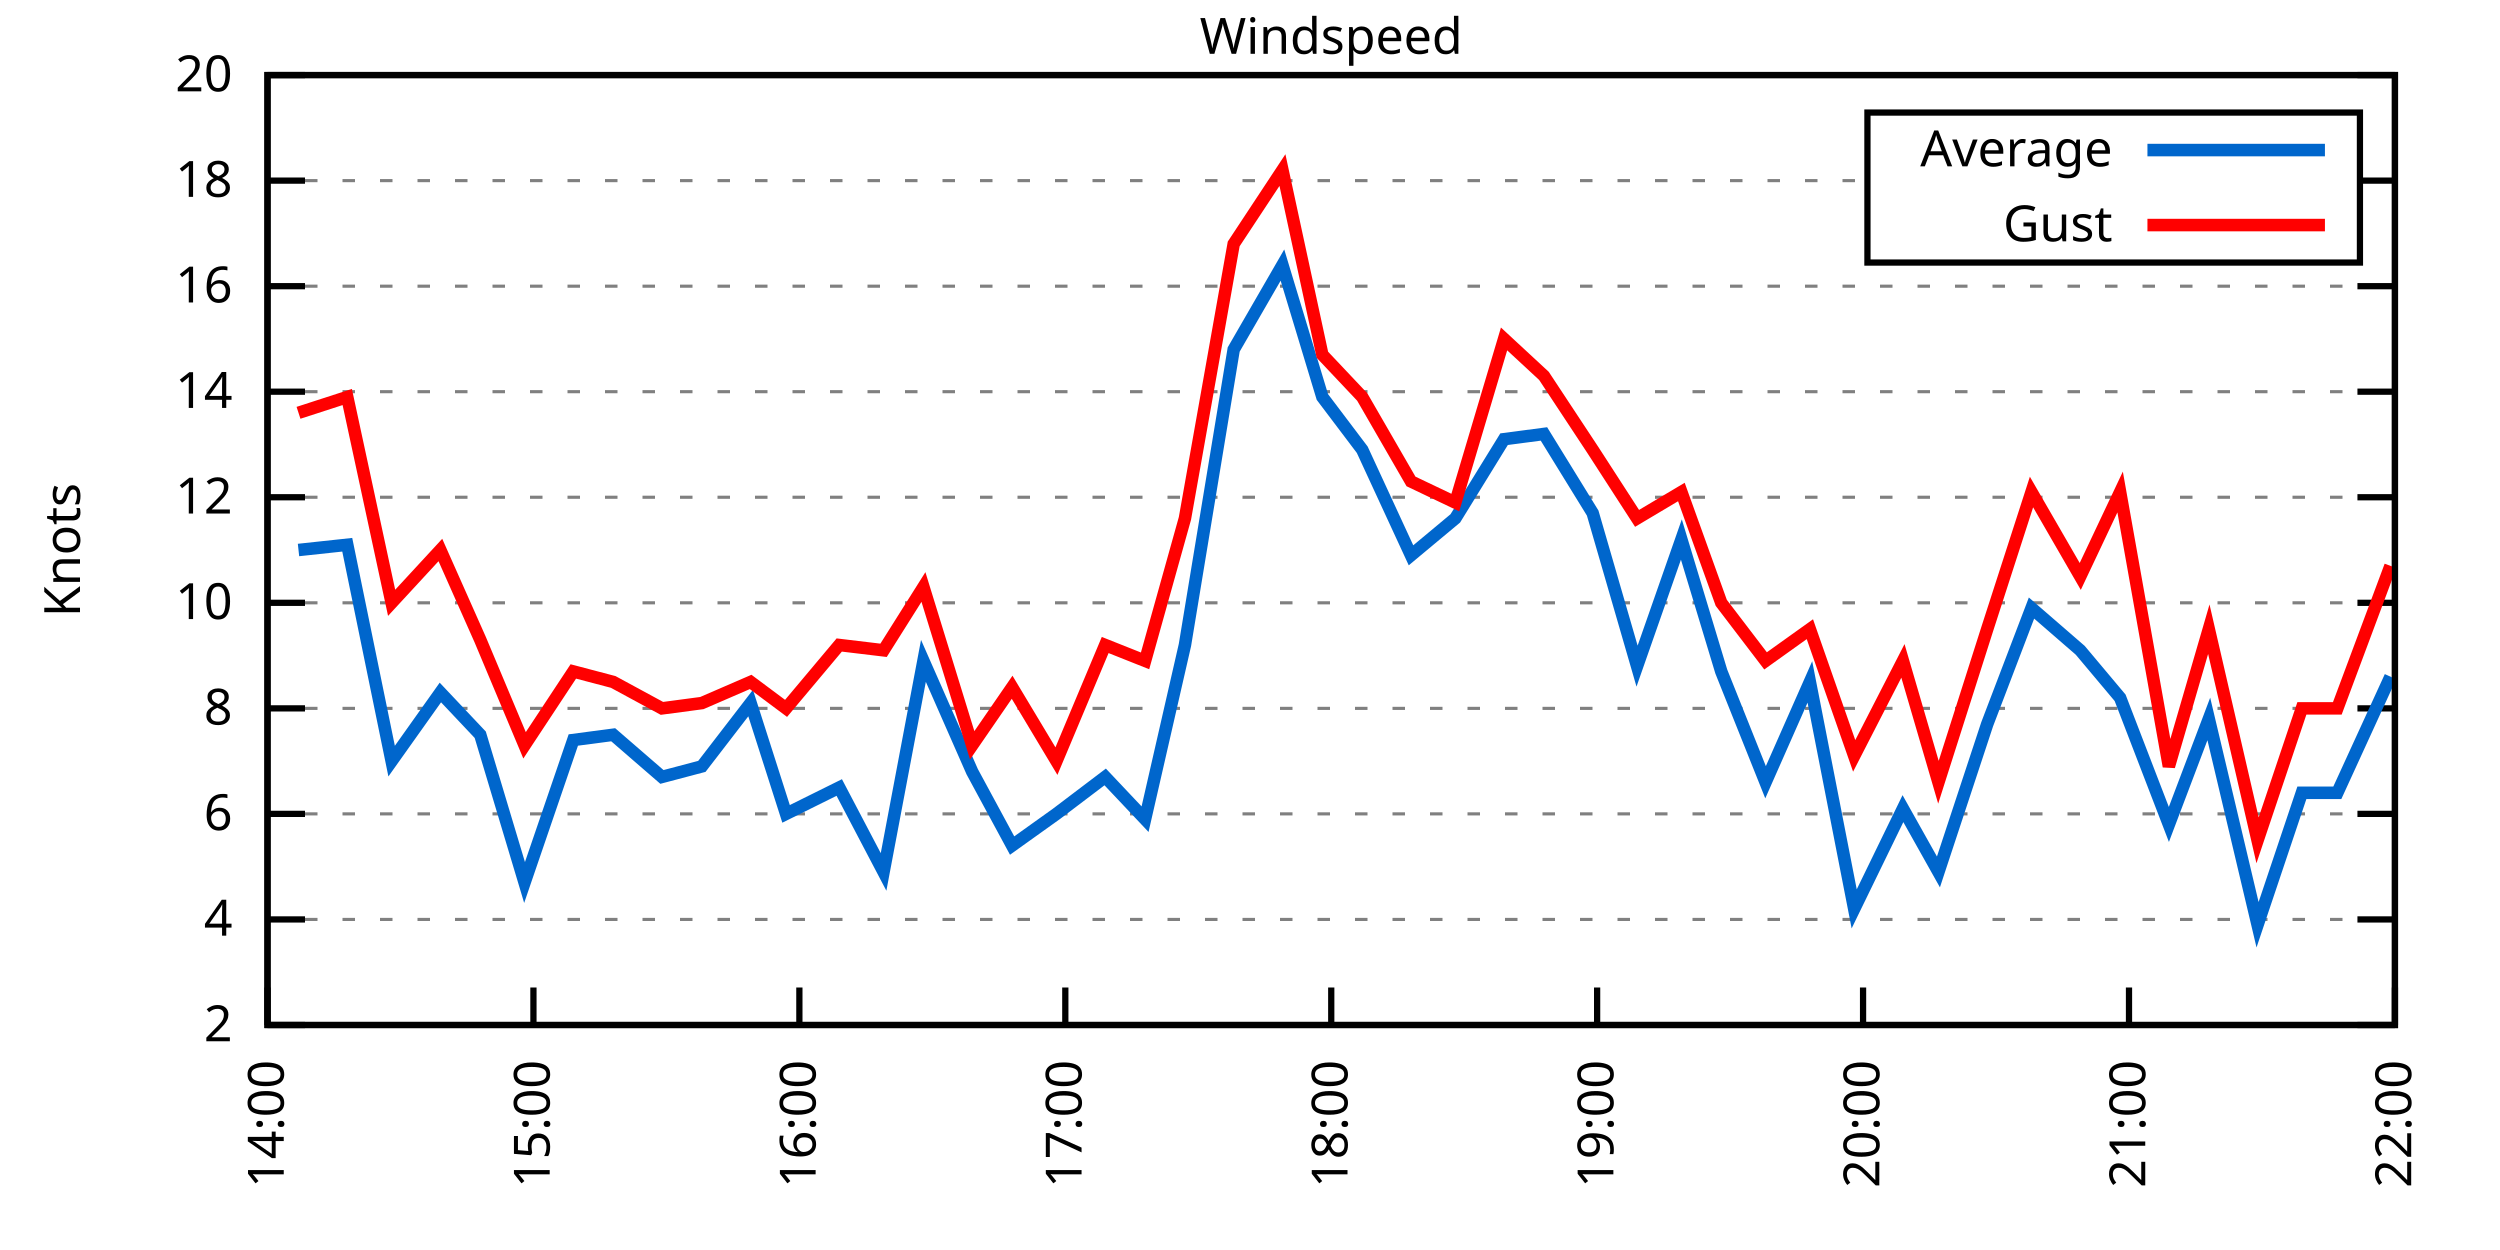
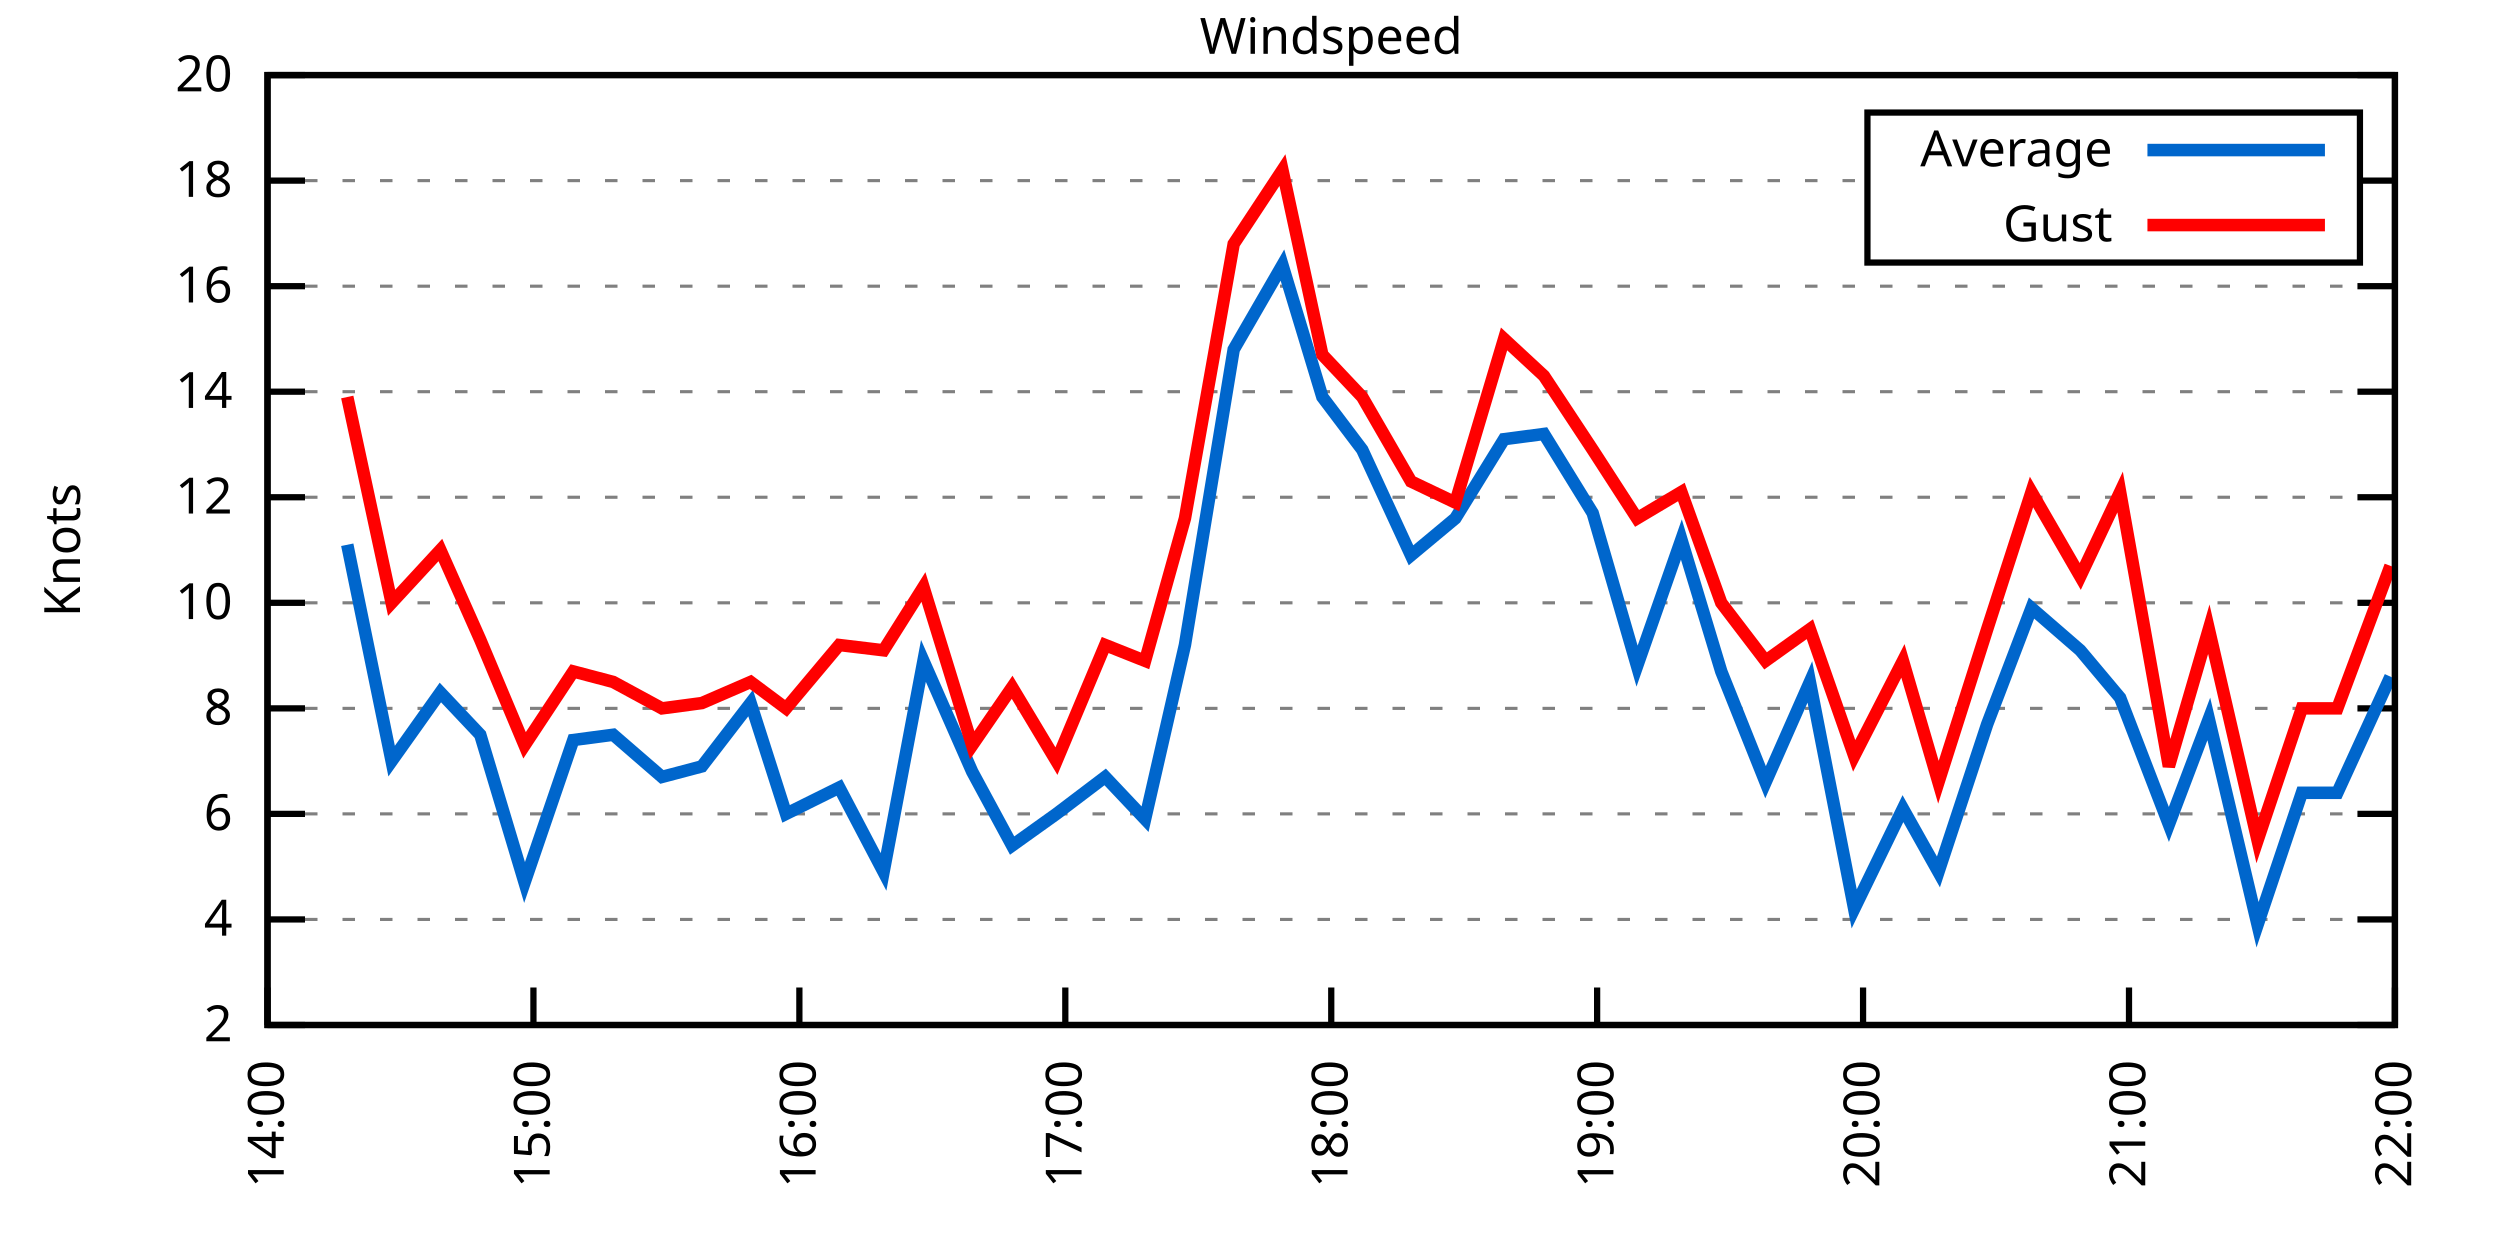
<svg xmlns="http://www.w3.org/2000/svg" xmlns:xlink="http://www.w3.org/1999/xlink" width="400" height="200" viewBox="0 0 400 200">
  <g id="gnuplot_canvas">
    <rect x="0" y="0" width="400" height="200" fill="none" />
    <defs>
      <circle id="gpDot" r="0.5" stroke-width="0.5" stroke="currentColor" />
      <path id="gpPt0" stroke-width="0.333" stroke="currentColor" d="M-1,0 h2 M0,-1 v2" />
      <path id="gpPt1" stroke-width="0.333" stroke="currentColor" d="M-1,-1 L1,1 M1,-1 L-1,1" />
      <path id="gpPt2" stroke-width="0.333" stroke="currentColor" d="M-1,0 L1,0 M0,-1 L0,1 M-1,-1 L1,1 M-1,1 L1,-1" />
      <rect id="gpPt3" stroke-width="0.333" stroke="currentColor" x="-1" y="-1" width="2" height="2" />
      <rect id="gpPt4" stroke-width="0.333" stroke="currentColor" fill="currentColor" x="-1" y="-1" width="2" height="2" />
      <circle id="gpPt5" stroke-width="0.333" stroke="currentColor" cx="0" cy="0" r="1" />
      <use xlink:href="#gpPt5" id="gpPt6" fill="currentColor" stroke="none" />
      <path id="gpPt7" stroke-width="0.333" stroke="currentColor" d="M0,-1.33 L-1.33,0.67 L1.33,0.67 z" />
      <use xlink:href="#gpPt7" id="gpPt8" fill="currentColor" stroke="none" />
      <use xlink:href="#gpPt7" id="gpPt9" stroke="currentColor" transform="rotate(180)" />
      <use xlink:href="#gpPt9" id="gpPt10" fill="currentColor" stroke="none" />
      <use xlink:href="#gpPt3" id="gpPt11" stroke="currentColor" transform="rotate(45)" />
      <use xlink:href="#gpPt11" id="gpPt12" fill="currentColor" stroke="none" />
      <path id="gpPt13" stroke-width="0.333" stroke="currentColor" d="M0,1.330 L1.265,0.411 L0.782,-1.067 L-0.782,-1.076 L-1.265,0.411 z" />
      <use xlink:href="#gpPt13" id="gpPt14" fill="currentColor" stroke="none" />
      <filter id="textbox" filterUnits="objectBoundingBox" x="0" y="0" height="1" width="1">
        <feFlood flood-color="white" flood-opacity="1" result="bgnd" />
        <feComposite in="SourceGraphic" in2="bgnd" operator="atop" />
      </filter>
      <filter id="greybox" filterUnits="objectBoundingBox" x="0" y="0" height="1" width="1">
        <feFlood flood-color="lightgrey" flood-opacity="1" result="grey" />
        <feComposite in="SourceGraphic" in2="grey" operator="atop" />
      </filter>
    </defs>
    <g fill="none" color="white" stroke="currentColor" stroke-width="1.00" stroke-linecap="butt" stroke-linejoin="miter">
</g>
    <g fill="none" color="black" stroke="currentColor" stroke-width="1.00" stroke-linecap="butt" stroke-linejoin="miter">
      <g stroke="none" shape-rendering="crispEdges">
        <polygon fill="rgb(255, 255, 255)" points="42.80,164.00 383.18,164.00 383.18,12.02 42.80,12.02 " />
      </g>
    </g>
    <g fill="none" color="black" stroke="currentColor" stroke-width="1.00" stroke-linecap="butt" stroke-linejoin="miter">
</g>
    <g fill="none" color="black" stroke="black" stroke-width="0.50" stroke-linecap="butt" stroke-linejoin="miter">
</g>
    <g fill="none" color="gray" stroke="currentColor" stroke-width="0.50" stroke-linecap="butt" stroke-linejoin="miter">
      <path stroke="gray" stroke-dasharray="2,4" class="gridline" d="M42.80,164.00 L383.19,164.00  " />
    </g>
    <g fill="none" color="gray" stroke="gray" stroke-width="1.00" stroke-linecap="butt" stroke-linejoin="miter">
</g>
    <g fill="none" color="black" stroke="currentColor" stroke-width="1.00" stroke-linecap="butt" stroke-linejoin="miter">
      <path stroke="black" d="M42.80,164.00 L48.80,164.00 M383.19,164.00 L377.19,164.00  " />
      <g transform="translate(37.20,166.60)" stroke="none" fill="black" font-family="Sans" font-size="8.00" text-anchor="end">
        <text>
          <tspan font-family="Sans"> 2</tspan>
        </text>
      </g>
    </g>
    <g fill="none" color="black" stroke="currentColor" stroke-width="1.00" stroke-linecap="butt" stroke-linejoin="miter">
</g>
    <g fill="none" color="black" stroke="black" stroke-width="0.50" stroke-linecap="butt" stroke-linejoin="miter">
</g>
    <g fill="none" color="gray" stroke="currentColor" stroke-width="0.50" stroke-linecap="butt" stroke-linejoin="miter">
      <path stroke="gray" stroke-dasharray="2,4" class="gridline" d="M42.80,147.11 L383.19,147.11  " />
    </g>
    <g fill="none" color="gray" stroke="gray" stroke-width="1.00" stroke-linecap="butt" stroke-linejoin="miter">
</g>
    <g fill="none" color="black" stroke="currentColor" stroke-width="1.00" stroke-linecap="butt" stroke-linejoin="miter">
      <path stroke="black" d="M42.80,147.11 L48.80,147.11 M383.19,147.11 L377.19,147.11  " />
      <g transform="translate(37.20,149.71)" stroke="none" fill="black" font-family="Sans" font-size="8.00" text-anchor="end">
        <text>
          <tspan font-family="Sans"> 4</tspan>
        </text>
      </g>
    </g>
    <g fill="none" color="black" stroke="currentColor" stroke-width="1.00" stroke-linecap="butt" stroke-linejoin="miter">
</g>
    <g fill="none" color="black" stroke="black" stroke-width="0.50" stroke-linecap="butt" stroke-linejoin="miter">
</g>
    <g fill="none" color="gray" stroke="currentColor" stroke-width="0.50" stroke-linecap="butt" stroke-linejoin="miter">
      <path stroke="gray" stroke-dasharray="2,4" class="gridline" d="M42.80,130.22 L383.19,130.22  " />
    </g>
    <g fill="none" color="gray" stroke="gray" stroke-width="1.00" stroke-linecap="butt" stroke-linejoin="miter">
</g>
    <g fill="none" color="black" stroke="currentColor" stroke-width="1.00" stroke-linecap="butt" stroke-linejoin="miter">
      <path stroke="black" d="M42.80,130.22 L48.80,130.22 M383.19,130.22 L377.19,130.22  " />
      <g transform="translate(37.20,132.82)" stroke="none" fill="black" font-family="Sans" font-size="8.00" text-anchor="end">
        <text>
          <tspan font-family="Sans"> 6</tspan>
        </text>
      </g>
    </g>
    <g fill="none" color="black" stroke="currentColor" stroke-width="1.00" stroke-linecap="butt" stroke-linejoin="miter">
</g>
    <g fill="none" color="black" stroke="black" stroke-width="0.50" stroke-linecap="butt" stroke-linejoin="miter">
</g>
    <g fill="none" color="gray" stroke="currentColor" stroke-width="0.50" stroke-linecap="butt" stroke-linejoin="miter">
      <path stroke="gray" stroke-dasharray="2,4" class="gridline" d="M42.80,113.34 L383.19,113.34  " />
    </g>
    <g fill="none" color="gray" stroke="gray" stroke-width="1.00" stroke-linecap="butt" stroke-linejoin="miter">
</g>
    <g fill="none" color="black" stroke="currentColor" stroke-width="1.00" stroke-linecap="butt" stroke-linejoin="miter">
      <path stroke="black" d="M42.80,113.34 L48.80,113.34 M383.19,113.34 L377.19,113.34  " />
      <g transform="translate(37.20,115.94)" stroke="none" fill="black" font-family="Sans" font-size="8.00" text-anchor="end">
        <text>
          <tspan font-family="Sans"> 8</tspan>
        </text>
      </g>
    </g>
    <g fill="none" color="black" stroke="currentColor" stroke-width="1.00" stroke-linecap="butt" stroke-linejoin="miter">
</g>
    <g fill="none" color="black" stroke="black" stroke-width="0.50" stroke-linecap="butt" stroke-linejoin="miter">
</g>
    <g fill="none" color="gray" stroke="currentColor" stroke-width="0.50" stroke-linecap="butt" stroke-linejoin="miter">
      <path stroke="gray" stroke-dasharray="2,4" class="gridline" d="M42.80,96.45 L383.19,96.45  " />
    </g>
    <g fill="none" color="gray" stroke="gray" stroke-width="1.00" stroke-linecap="butt" stroke-linejoin="miter">
</g>
    <g fill="none" color="black" stroke="currentColor" stroke-width="1.00" stroke-linecap="butt" stroke-linejoin="miter">
      <path stroke="black" d="M42.80,96.45 L48.80,96.45 M383.19,96.45 L377.19,96.45  " />
      <g transform="translate(37.20,99.05)" stroke="none" fill="black" font-family="Sans" font-size="8.00" text-anchor="end">
        <text>
          <tspan font-family="Sans"> 10</tspan>
        </text>
      </g>
    </g>
    <g fill="none" color="black" stroke="currentColor" stroke-width="1.00" stroke-linecap="butt" stroke-linejoin="miter">
</g>
    <g fill="none" color="black" stroke="black" stroke-width="0.50" stroke-linecap="butt" stroke-linejoin="miter">
</g>
    <g fill="none" color="gray" stroke="currentColor" stroke-width="0.50" stroke-linecap="butt" stroke-linejoin="miter">
      <path stroke="gray" stroke-dasharray="2,4" class="gridline" d="M42.80,79.56 L383.19,79.56  " />
    </g>
    <g fill="none" color="gray" stroke="gray" stroke-width="1.00" stroke-linecap="butt" stroke-linejoin="miter">
</g>
    <g fill="none" color="black" stroke="currentColor" stroke-width="1.00" stroke-linecap="butt" stroke-linejoin="miter">
      <path stroke="black" d="M42.80,79.56 L48.80,79.56 M383.19,79.56 L377.19,79.56  " />
      <g transform="translate(37.20,82.16)" stroke="none" fill="black" font-family="Sans" font-size="8.00" text-anchor="end">
        <text>
          <tspan font-family="Sans"> 12</tspan>
        </text>
      </g>
    </g>
    <g fill="none" color="black" stroke="currentColor" stroke-width="1.00" stroke-linecap="butt" stroke-linejoin="miter">
</g>
    <g fill="none" color="black" stroke="black" stroke-width="0.50" stroke-linecap="butt" stroke-linejoin="miter">
</g>
    <g fill="none" color="gray" stroke="currentColor" stroke-width="0.50" stroke-linecap="butt" stroke-linejoin="miter">
      <path stroke="gray" stroke-dasharray="2,4" class="gridline" d="M42.80,62.67 L383.19,62.67  " />
    </g>
    <g fill="none" color="gray" stroke="gray" stroke-width="1.00" stroke-linecap="butt" stroke-linejoin="miter">
</g>
    <g fill="none" color="black" stroke="currentColor" stroke-width="1.00" stroke-linecap="butt" stroke-linejoin="miter">
      <path stroke="black" d="M42.80,62.67 L48.80,62.67 M383.19,62.67 L377.19,62.67  " />
      <g transform="translate(37.20,65.27)" stroke="none" fill="black" font-family="Sans" font-size="8.00" text-anchor="end">
        <text>
          <tspan font-family="Sans"> 14</tspan>
        </text>
      </g>
    </g>
    <g fill="none" color="black" stroke="currentColor" stroke-width="1.00" stroke-linecap="butt" stroke-linejoin="miter">
</g>
    <g fill="none" color="black" stroke="black" stroke-width="0.50" stroke-linecap="butt" stroke-linejoin="miter">
</g>
    <g fill="none" color="gray" stroke="currentColor" stroke-width="0.50" stroke-linecap="butt" stroke-linejoin="miter">
      <path stroke="gray" stroke-dasharray="2,4" class="gridline" d="M42.80,45.79 L383.19,45.79  " />
    </g>
    <g fill="none" color="gray" stroke="gray" stroke-width="1.00" stroke-linecap="butt" stroke-linejoin="miter">
</g>
    <g fill="none" color="black" stroke="currentColor" stroke-width="1.00" stroke-linecap="butt" stroke-linejoin="miter">
      <path stroke="black" d="M42.80,45.79 L48.80,45.79 M383.19,45.79 L377.19,45.79  " />
      <g transform="translate(37.20,48.39)" stroke="none" fill="black" font-family="Sans" font-size="8.00" text-anchor="end">
        <text>
          <tspan font-family="Sans"> 16</tspan>
        </text>
      </g>
    </g>
    <g fill="none" color="black" stroke="currentColor" stroke-width="1.00" stroke-linecap="butt" stroke-linejoin="miter">
</g>
    <g fill="none" color="black" stroke="black" stroke-width="0.50" stroke-linecap="butt" stroke-linejoin="miter">
</g>
    <g fill="none" color="gray" stroke="currentColor" stroke-width="0.50" stroke-linecap="butt" stroke-linejoin="miter">
      <path stroke="gray" stroke-dasharray="2,4" class="gridline" d="M42.80,28.90 L298.79,28.90 M377.59,28.90 L383.19,28.90  " />
    </g>
    <g fill="none" color="gray" stroke="gray" stroke-width="1.00" stroke-linecap="butt" stroke-linejoin="miter">
</g>
    <g fill="none" color="black" stroke="currentColor" stroke-width="1.00" stroke-linecap="butt" stroke-linejoin="miter">
      <path stroke="black" d="M42.80,28.90 L48.80,28.90 M383.19,28.90 L377.19,28.90  " />
      <g transform="translate(37.20,31.50)" stroke="none" fill="black" font-family="Sans" font-size="8.00" text-anchor="end">
        <text>
          <tspan font-family="Sans"> 18</tspan>
        </text>
      </g>
    </g>
    <g fill="none" color="black" stroke="currentColor" stroke-width="1.00" stroke-linecap="butt" stroke-linejoin="miter">
</g>
    <g fill="none" color="black" stroke="black" stroke-width="0.50" stroke-linecap="butt" stroke-linejoin="miter">
</g>
    <g fill="none" color="gray" stroke="currentColor" stroke-width="0.50" stroke-linecap="butt" stroke-linejoin="miter">
      <path stroke="gray" stroke-dasharray="2,4" class="gridline" d="M42.80,12.01 L383.19,12.01  " />
    </g>
    <g fill="none" color="gray" stroke="gray" stroke-width="1.00" stroke-linecap="butt" stroke-linejoin="miter">
</g>
    <g fill="none" color="black" stroke="currentColor" stroke-width="1.00" stroke-linecap="butt" stroke-linejoin="miter">
      <path stroke="black" d="M42.80,12.01 L48.80,12.01 M383.19,12.01 L377.19,12.01  " />
      <g transform="translate(37.20,14.61)" stroke="none" fill="black" font-family="Sans" font-size="8.00" text-anchor="end">
        <text>
          <tspan font-family="Sans"> 20</tspan>
        </text>
      </g>
    </g>
    <g fill="none" color="black" stroke="currentColor" stroke-width="1.00" stroke-linecap="butt" stroke-linejoin="miter">
      <path stroke="black" d="M42.80,164.00 L42.80,158.00  " />
      <g transform="translate(45.40,169.60) rotate(270.00)" stroke="none" fill="black" font-family="Sans" font-size="8.00" text-anchor="end">
        <text>
          <tspan font-family="Sans">14:00</tspan>
        </text>
      </g>
    </g>
    <g fill="none" color="black" stroke="currentColor" stroke-width="1.00" stroke-linecap="butt" stroke-linejoin="miter">
      <path stroke="black" d="M85.35,164.00 L85.35,158.00  " />
      <g transform="translate(87.95,169.60) rotate(270.00)" stroke="none" fill="black" font-family="Sans" font-size="8.00" text-anchor="end">
        <text>
          <tspan font-family="Sans">15:00</tspan>
        </text>
      </g>
    </g>
    <g fill="none" color="black" stroke="currentColor" stroke-width="1.00" stroke-linecap="butt" stroke-linejoin="miter">
      <path stroke="black" d="M127.90,164.00 L127.90,158.00  " />
      <g transform="translate(130.50,169.60) rotate(270.00)" stroke="none" fill="black" font-family="Sans" font-size="8.00" text-anchor="end">
        <text>
          <tspan font-family="Sans">16:00</tspan>
        </text>
      </g>
    </g>
    <g fill="none" color="black" stroke="currentColor" stroke-width="1.00" stroke-linecap="butt" stroke-linejoin="miter">
      <path stroke="black" d="M170.45,164.00 L170.45,158.00  " />
      <g transform="translate(173.05,169.60) rotate(270.00)" stroke="none" fill="black" font-family="Sans" font-size="8.00" text-anchor="end">
        <text>
          <tspan font-family="Sans">17:00</tspan>
        </text>
      </g>
    </g>
    <g fill="none" color="black" stroke="currentColor" stroke-width="1.00" stroke-linecap="butt" stroke-linejoin="miter">
      <path stroke="black" d="M213.00,164.00 L213.00,158.00  " />
      <g transform="translate(215.60,169.60) rotate(270.00)" stroke="none" fill="black" font-family="Sans" font-size="8.00" text-anchor="end">
        <text>
          <tspan font-family="Sans">18:00</tspan>
        </text>
      </g>
    </g>
    <g fill="none" color="black" stroke="currentColor" stroke-width="1.00" stroke-linecap="butt" stroke-linejoin="miter">
      <path stroke="black" d="M255.54,164.00 L255.54,158.00  " />
      <g transform="translate(258.14,169.60) rotate(270.00)" stroke="none" fill="black" font-family="Sans" font-size="8.00" text-anchor="end">
        <text>
          <tspan font-family="Sans">19:00</tspan>
        </text>
      </g>
    </g>
    <g fill="none" color="black" stroke="currentColor" stroke-width="1.00" stroke-linecap="butt" stroke-linejoin="miter">
      <path stroke="black" d="M298.09,164.00 L298.09,158.00  " />
      <g transform="translate(300.69,169.60) rotate(270.00)" stroke="none" fill="black" font-family="Sans" font-size="8.00" text-anchor="end">
        <text>
          <tspan font-family="Sans">20:00</tspan>
        </text>
      </g>
    </g>
    <g fill="none" color="black" stroke="currentColor" stroke-width="1.00" stroke-linecap="butt" stroke-linejoin="miter">
      <path stroke="black" d="M340.64,164.00 L340.64,158.00  " />
      <g transform="translate(343.24,169.60) rotate(270.00)" stroke="none" fill="black" font-family="Sans" font-size="8.00" text-anchor="end">
        <text>
          <tspan font-family="Sans">21:00</tspan>
        </text>
      </g>
    </g>
    <g fill="none" color="black" stroke="currentColor" stroke-width="1.00" stroke-linecap="butt" stroke-linejoin="miter">
      <path stroke="black" d="M383.19,164.00 L383.19,158.00  " />
      <g transform="translate(385.79,169.60) rotate(270.00)" stroke="none" fill="black" font-family="Sans" font-size="8.00" text-anchor="end">
        <text>
          <tspan font-family="Sans">22:00</tspan>
        </text>
      </g>
    </g>
    <g fill="none" color="black" stroke="currentColor" stroke-width="1.00" stroke-linecap="butt" stroke-linejoin="miter">
</g>
    <g fill="none" color="black" stroke="currentColor" stroke-width="1.00" stroke-linecap="butt" stroke-linejoin="miter">
      <path stroke="black" d="M42.80,12.01 L42.80,164.00 L383.19,164.00 L383.19,12.01 L42.80,12.01 Z  " />
    </g>
    <g fill="none" color="black" stroke="currentColor" stroke-width="1.00" stroke-linecap="butt" stroke-linejoin="miter">
</g>
    <g fill="none" color="black" stroke="currentColor" stroke-width="1.00" stroke-linecap="butt" stroke-linejoin="miter">
      <path stroke="black" d="M298.79,42.01 L298.79,18.01 L377.59,18.01 L377.59,42.01 L298.79,42.01 Z  " />
    </g>
    <g id="Windspeed_plot_1">
      <g fill="none" color="white" stroke="black" stroke-width="2.00" stroke-linecap="butt" stroke-linejoin="miter">
</g>
      <g fill="none" color="black" stroke="currentColor" stroke-width="2.00" stroke-linecap="butt" stroke-linejoin="miter">
        <g transform="translate(337.99,26.61)" stroke="none" fill="black" font-family="Sans" font-size="8.00" text-anchor="end">
          <text>
            <tspan font-family="Sans">Average</tspan>
          </text>
        </g>
      </g>
      <g fill="none" color="black" stroke="currentColor" stroke-width="2.00" stroke-linecap="butt" stroke-linejoin="miter">
-         <path stroke="rgb(  0, 102, 204)" d="M343.59,24.01 L371.99,24.01 M47.76,88.00 L55.56,87.16 L62.66,121.78 L70.46,110.80 L76.84,117.56 L83.93,141.20   L91.73,118.40 L98.11,117.56 L105.91,124.31 L112.30,122.62 L120.10,112.49 L125.77,130.22 L134.28,126.00 L141.37,139.51   L147.75,105.74 L155.55,123.47 L161.94,135.29 L169.03,130.22 L176.83,124.31 L183.21,131.07 L189.59,103.20 L197.39,55.92   L205.19,42.41 L211.58,63.52 L217.96,71.96 L225.76,88.85 L232.85,82.94 L240.65,70.27 L247.03,69.43 L254.83,82.09   L261.93,106.58 L269.02,86.32 L275.40,107.43 L282.49,125.16 L289.58,109.11 L296.67,145.42 L304.47,129.38 L310.15,139.51   L317.95,115.87 L325.04,97.29 L332.84,104.05 L339.22,111.65 L347.02,131.91 L353.41,115.03 L361.21,147.96 L368.30,126.85   L373.97,126.85 L382.48,108.27  " />
+         <path stroke="rgb(  0, 102, 204)" d="M343.59,24.01 L371.99,24.01 M55.56,87.16 L62.66,121.78 L70.46,110.80 L76.84,117.56 L83.93,141.20 L91.73,118.40   L98.11,117.56 L105.91,124.31 L112.30,122.62 L120.10,112.49 L125.77,130.22 L134.28,126.00 L141.37,139.51 L147.75,105.74   L155.55,123.47 L161.94,135.29 L169.03,130.22 L176.83,124.31 L183.21,131.07 L189.59,103.20 L197.39,55.92 L205.19,42.41   L211.58,63.52 L217.96,71.96 L225.76,88.85 L232.85,82.94 L240.65,70.27 L247.03,69.43 L254.83,82.09 L261.93,106.58   L269.02,86.32 L275.40,107.43 L282.49,125.16 L289.58,109.11 L296.67,145.42 L304.47,129.38 L310.15,139.51 L317.95,115.87   L325.04,97.29 L332.84,104.05 L339.22,111.65 L347.02,131.91 L353.41,115.03 L361.21,147.96 L368.30,126.85 L373.97,126.85   L382.48,108.27  " />
      </g>
    </g>
    <g id="Windspeed_plot_2">
      <g fill="none" color="black" stroke="currentColor" stroke-width="2.00" stroke-linecap="butt" stroke-linejoin="miter">
        <g transform="translate(337.99,38.61)" stroke="none" fill="black" font-family="Sans" font-size="8.00" text-anchor="end">
          <text>
            <tspan font-family="Sans">Gust</tspan>
          </text>
        </g>
      </g>
      <g fill="none" color="black" stroke="currentColor" stroke-width="2.00" stroke-linecap="butt" stroke-linejoin="miter">
-         <path stroke="rgb(255,   0,   0)" d="M343.59,36.01 L371.99,36.01 M47.76,66.05 L55.56,63.52 L62.66,96.45 L70.46,88.00 L76.84,102.36 L83.93,119.25   L91.73,107.43 L98.11,109.11 L105.91,113.34 L112.30,112.49 L120.10,109.11 L125.77,113.34 L134.28,103.20 L141.37,104.05   L147.75,93.92 L155.55,119.25 L161.94,109.96 L169.03,121.78 L176.83,103.20 L183.21,105.74 L189.59,82.94 L197.39,39.03   L205.19,27.21 L211.58,56.76 L217.96,63.52 L225.76,77.03 L232.85,80.41 L240.65,54.23 L247.03,60.14 L254.83,71.96   L261.93,82.94 L269.02,78.72 L275.40,96.45 L282.49,105.74 L289.58,100.67 L296.67,120.94 L304.47,105.74 L310.15,125.16   L317.95,100.67 L325.04,78.72 L332.84,92.23 L339.22,78.72 L347.02,122.62 L353.41,100.67 L361.21,134.45 L368.30,113.34   L373.97,113.34 L382.48,90.54  " />
+         <path stroke="rgb(255,   0,   0)" d="M343.59,36.01 L371.99,36.01 M55.56,63.52 L62.66,96.45 L70.46,88.00 L76.84,102.36 L83.93,119.25 L91.73,107.43   L98.11,109.11 L105.91,113.34 L112.30,112.49 L120.10,109.11 L125.77,113.34 L134.28,103.20 L141.37,104.05 L147.75,93.92   L155.55,119.25 L161.94,109.96 L169.03,121.78 L176.83,103.20 L183.21,105.74 L189.59,82.94 L197.39,39.03 L205.19,27.21   L211.58,56.76 L217.96,63.52 L225.76,77.03 L232.85,80.41 L240.65,54.23 L247.03,60.14 L254.83,71.96 L261.93,82.94   L269.02,78.72 L275.40,96.45 L282.49,105.74 L289.58,100.67 L296.67,120.94 L304.47,105.74 L310.15,125.16 L317.95,100.67   L325.04,78.72 L332.84,92.23 L339.22,78.72 L347.02,122.62 L353.41,100.67 L361.21,134.45 L368.30,113.34 L373.97,113.34   L382.48,90.54  " />
      </g>
    </g>
    <g fill="none" color="black" stroke="currentColor" stroke-width="2.00" stroke-linecap="butt" stroke-linejoin="miter">
</g>
    <g fill="none" color="black" stroke="black" stroke-width="1.00" stroke-linecap="butt" stroke-linejoin="miter">
</g>
    <g fill="none" color="black" stroke="currentColor" stroke-width="1.00" stroke-linecap="butt" stroke-linejoin="miter">
      <path stroke="black" d="M42.80,12.01 L42.80,164.00 L383.19,164.00 L383.19,12.01 L42.80,12.01 Z  " />
      <g transform="translate(12.80,88.01) rotate(270.00)" stroke="none" fill="black" font-family="Sans" font-size="8.00" text-anchor="middle">
        <text>
          <tspan font-family="Sans">Knots</tspan>
        </text>
      </g>
    </g>
    <g fill="none" color="black" stroke="currentColor" stroke-width="1.00" stroke-linecap="butt" stroke-linejoin="miter">
</g>
    <g fill="none" color="black" stroke="currentColor" stroke-width="1.00" stroke-linecap="butt" stroke-linejoin="miter">
      <g transform="translate(212.99,8.61)" stroke="none" fill="black" font-family="Sans" font-size="8.00" text-anchor="middle">
        <text>
          <tspan font-family="Sans">Windspeed</tspan>
        </text>
      </g>
    </g>
    <g fill="none" color="black" stroke="currentColor" stroke-width="1.00" stroke-linecap="butt" stroke-linejoin="miter">
</g>
  </g>
</svg>
